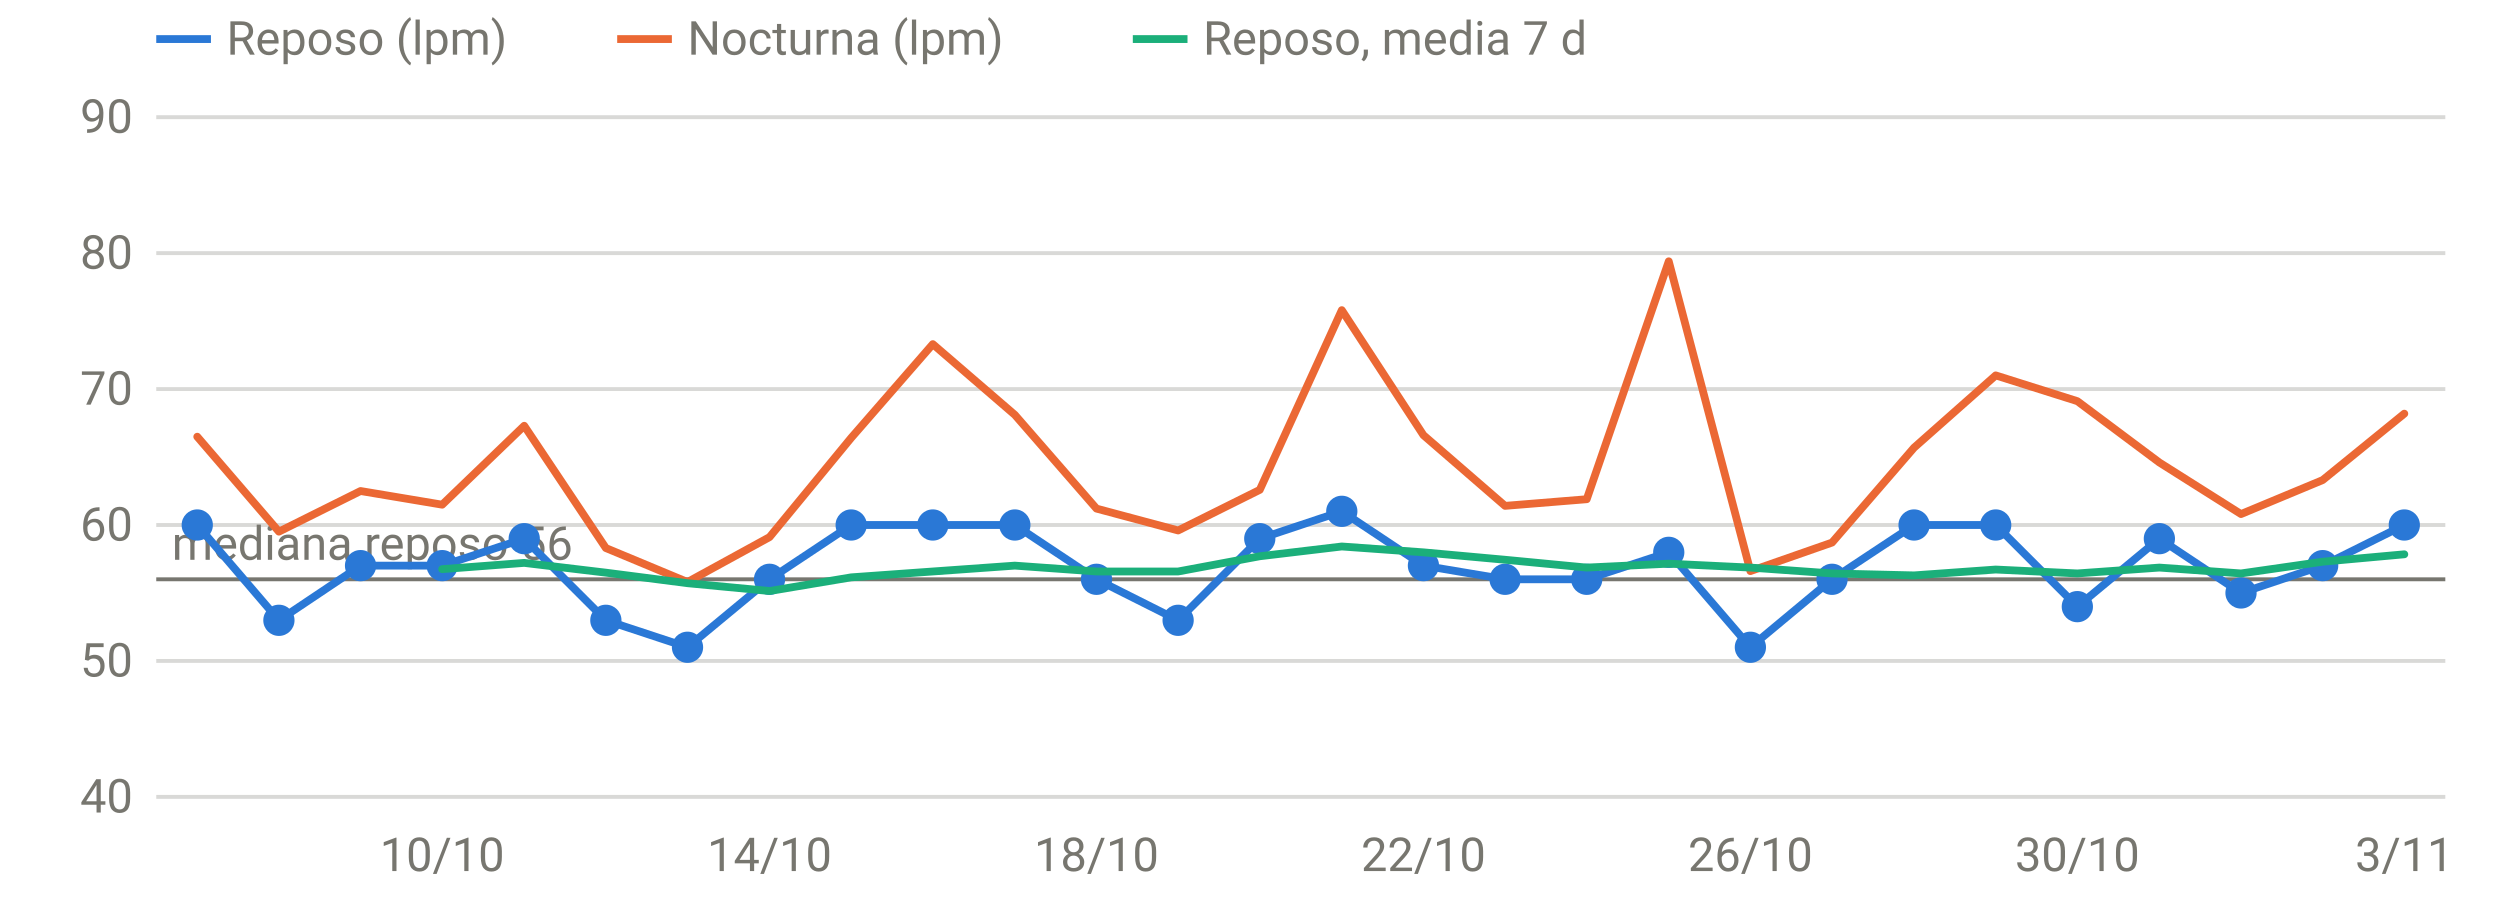
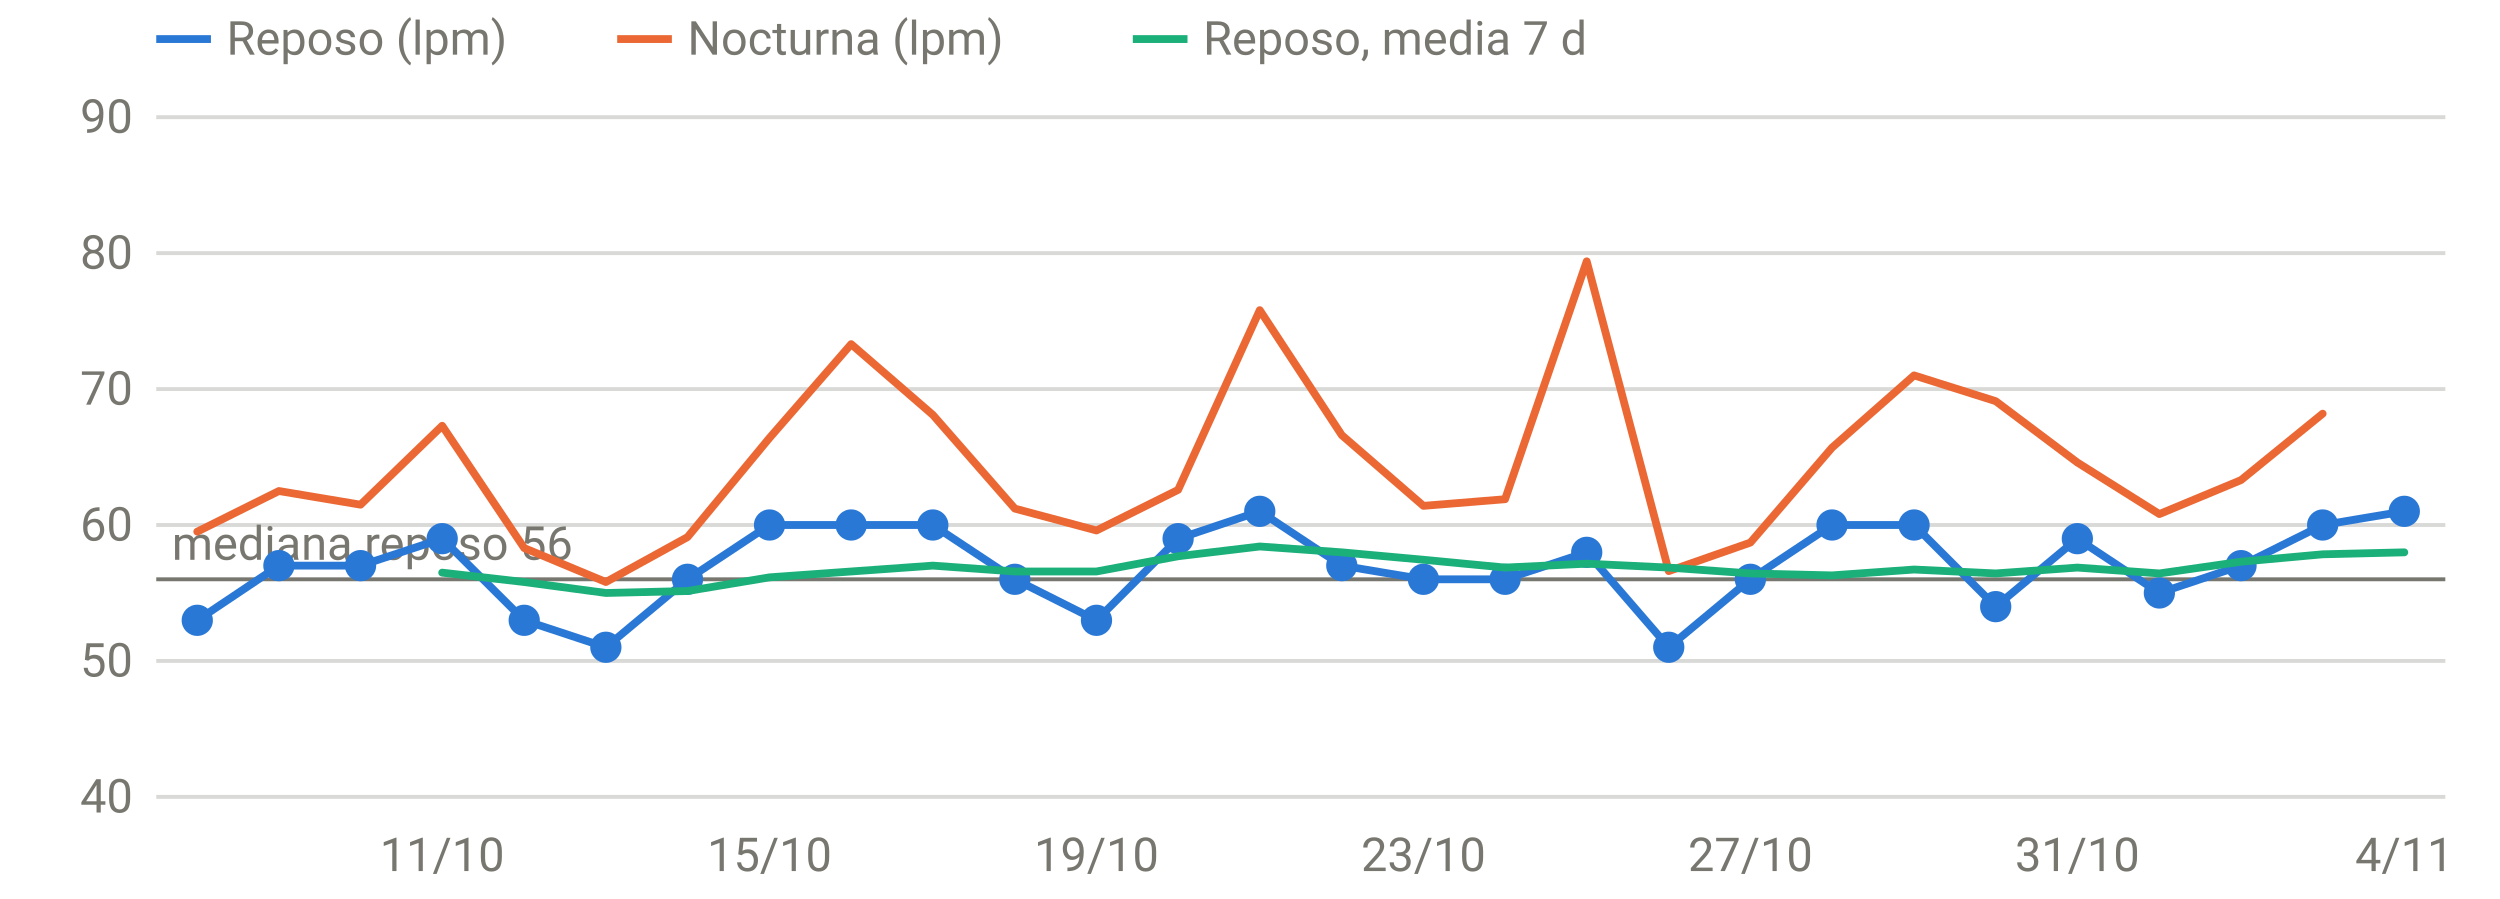
<svg xmlns="http://www.w3.org/2000/svg" viewBox="0 0 640 230" width="640" height="230" role="img" aria-label="FC en reposo y nocturna" font-family="system-ui,-apple-system,Segoe UI,Roboto,sans-serif" font-size="12" fill="#77766f">
  <line x1="40" x2="626" y1="204.0" y2="204.0" stroke="rgba(119,118,111,0.28)" stroke-width="1" />
  <text x="34" y="208.0" text-anchor="end">40</text>
  <line x1="40" x2="626" y1="169.2" y2="169.2" stroke="rgba(119,118,111,0.28)" stroke-width="1" />
  <text x="34" y="173.2" text-anchor="end">50</text>
  <line x1="40" x2="626" y1="134.4" y2="134.4" stroke="rgba(119,118,111,0.28)" stroke-width="1" />
  <text x="34" y="138.4" text-anchor="end">60</text>
  <line x1="40" x2="626" y1="99.6" y2="99.6" stroke="rgba(119,118,111,0.28)" stroke-width="1" />
  <text x="34" y="103.6" text-anchor="end">70</text>
  <line x1="40" x2="626" y1="64.8" y2="64.8" stroke="rgba(119,118,111,0.28)" stroke-width="1" />
  <text x="34" y="68.8" text-anchor="end">80</text>
  <line x1="40" x2="626" y1="30.0" y2="30.0" stroke="rgba(119,118,111,0.28)" stroke-width="1" />
  <text x="34" y="34.0" text-anchor="end">90</text>
-   <text x="113.2" y="223" text-anchor="middle">10/10</text>
-   <text x="197.0" y="223" text-anchor="middle">14/10</text>
-   <text x="280.7" y="223" text-anchor="middle">18/10</text>
-   <text x="364.4" y="223" text-anchor="middle">22/10</text>
-   <text x="448.1" y="223" text-anchor="middle">26/10</text>
-   <text x="531.8" y="223" text-anchor="middle">30/10</text>
-   <text x="615.5" y="223" text-anchor="middle">3/11</text>
+   <text x="113.2" y="223" text-anchor="middle">11/10</text>
+   <text x="197.0" y="223" text-anchor="middle">15/10</text>
+   <text x="280.7" y="223" text-anchor="middle">19/10</text>
+   <text x="364.4" y="223" text-anchor="middle">23/10</text>
+   <text x="448.1" y="223" text-anchor="middle">27/10</text>
+   <text x="531.8" y="223" text-anchor="middle">31/10</text>
+   <text x="615.5" y="223" text-anchor="middle">4/11</text>
  <line x1="40" x2="626" y1="148.3" y2="148.3" stroke="#77766f" stroke-width="1" />
  <text x="44" y="143.3" text-anchor="start">mediana reposo 56</text>
-   <path d="M50.5,134.4 L71.4,158.8 L92.3,144.8 L113.2,144.8 L134.2,137.9 L155.1,158.8 L176.0,165.7 L197.0,148.3 L217.9,134.4 L238.8,134.4 L259.8,134.4 L280.7,148.3 L301.6,158.8 L322.5,137.9 L343.5,130.9 L364.4,144.8 L385.3,148.3 L406.2,148.3 L427.2,141.4 L448.1,165.7 L469.0,148.3 L490.0,134.4 L510.9,134.4 L531.8,155.3 L552.8,137.9 L573.7,151.8 L594.6,144.8 L615.5,134.4" fill="none" stroke="#2a78d6" stroke-width="2" stroke-linejoin="round" stroke-linecap="round" />
-   <circle cx="50.5" cy="134.4" r="4" fill="#2a78d6" />
-   <circle cx="71.4" cy="158.8" r="4" fill="#2a78d6" />
+   <path d="M50.5,158.8 L71.4,144.8 L92.3,144.8 L113.2,137.9 L134.2,158.8 L155.1,165.7 L176.0,148.3 L197.0,134.4 L217.9,134.4 L238.8,134.4 L259.8,148.3 L280.7,158.8 L301.6,137.9 L322.5,130.9 L343.5,144.8 L364.4,148.3 L385.3,148.3 L406.2,141.4 L427.2,165.7 L448.1,148.3 L469.0,134.4 L490.0,134.4 L510.9,155.3 L531.8,137.9 L552.8,151.8 L573.7,144.8 L594.6,134.4 L615.5,130.9" fill="none" stroke="#2a78d6" stroke-width="2" stroke-linejoin="round" stroke-linecap="round" />
+   <circle cx="50.5" cy="158.8" r="4" fill="#2a78d6" />
+   <circle cx="71.4" cy="144.8" r="4" fill="#2a78d6" />
  <circle cx="92.3" cy="144.8" r="4" fill="#2a78d6" />
-   <circle cx="113.2" cy="144.8" r="4" fill="#2a78d6" />
-   <circle cx="134.2" cy="137.9" r="4" fill="#2a78d6" />
-   <circle cx="155.1" cy="158.8" r="4" fill="#2a78d6" />
-   <circle cx="176.0" cy="165.7" r="4" fill="#2a78d6" />
-   <circle cx="197.0" cy="148.3" r="4" fill="#2a78d6" />
+   <circle cx="113.2" cy="137.9" r="4" fill="#2a78d6" />
+   <circle cx="134.2" cy="158.8" r="4" fill="#2a78d6" />
+   <circle cx="155.1" cy="165.7" r="4" fill="#2a78d6" />
+   <circle cx="176.0" cy="148.3" r="4" fill="#2a78d6" />
+   <circle cx="197.0" cy="134.4" r="4" fill="#2a78d6" />
  <circle cx="217.9" cy="134.4" r="4" fill="#2a78d6" />
  <circle cx="238.8" cy="134.4" r="4" fill="#2a78d6" />
-   <circle cx="259.8" cy="134.4" r="4" fill="#2a78d6" />
-   <circle cx="280.7" cy="148.3" r="4" fill="#2a78d6" />
-   <circle cx="301.6" cy="158.8" r="4" fill="#2a78d6" />
-   <circle cx="322.5" cy="137.9" r="4" fill="#2a78d6" />
-   <circle cx="343.5" cy="130.9" r="4" fill="#2a78d6" />
-   <circle cx="364.4" cy="144.8" r="4" fill="#2a78d6" />
+   <circle cx="259.8" cy="148.3" r="4" fill="#2a78d6" />
+   <circle cx="280.7" cy="158.8" r="4" fill="#2a78d6" />
+   <circle cx="301.6" cy="137.9" r="4" fill="#2a78d6" />
+   <circle cx="322.5" cy="130.9" r="4" fill="#2a78d6" />
+   <circle cx="343.5" cy="144.8" r="4" fill="#2a78d6" />
+   <circle cx="364.4" cy="148.3" r="4" fill="#2a78d6" />
  <circle cx="385.3" cy="148.3" r="4" fill="#2a78d6" />
-   <circle cx="406.2" cy="148.3" r="4" fill="#2a78d6" />
-   <circle cx="427.2" cy="141.4" r="4" fill="#2a78d6" />
-   <circle cx="448.1" cy="165.7" r="4" fill="#2a78d6" />
-   <circle cx="469.0" cy="148.3" r="4" fill="#2a78d6" />
+   <circle cx="406.2" cy="141.4" r="4" fill="#2a78d6" />
+   <circle cx="427.2" cy="165.7" r="4" fill="#2a78d6" />
+   <circle cx="448.1" cy="148.3" r="4" fill="#2a78d6" />
+   <circle cx="469.0" cy="134.4" r="4" fill="#2a78d6" />
  <circle cx="490.0" cy="134.4" r="4" fill="#2a78d6" />
-   <circle cx="510.9" cy="134.4" r="4" fill="#2a78d6" />
-   <circle cx="531.8" cy="155.3" r="4" fill="#2a78d6" />
-   <circle cx="552.8" cy="137.9" r="4" fill="#2a78d6" />
-   <circle cx="573.7" cy="151.8" r="4" fill="#2a78d6" />
-   <circle cx="594.6" cy="144.8" r="4" fill="#2a78d6" />
-   <circle cx="615.5" cy="134.4" r="4" fill="#2a78d6" />
-   <path d="M50.5,111.8 L71.4,136.1 L92.3,125.7 L113.2,129.2 L134.2,109.0 L155.1,140.3 L176.0,149.0 L197.0,137.5 L217.9,112.1 L238.8,88.1 L259.8,106.2 L280.7,130.2 L301.6,135.8 L322.5,125.4 L343.5,79.4 L364.4,111.4 L385.3,129.5 L406.2,127.8 L427.2,66.9 L448.1,146.2 L469.0,138.9 L490.0,114.6 L510.9,96.1 L531.8,102.7 L552.8,118.4 L573.7,131.6 L594.6,122.9 L615.5,105.9" fill="none" stroke="#eb6834" stroke-width="2" stroke-linejoin="round" stroke-linecap="round" />
-   <path d="M113.2,145.7 L134.2,144.1 L155.1,146.6 L176.0,149.3 L197.0,151.3 L217.9,147.8 L238.8,146.3 L259.8,144.8 L280.7,146.3 L301.6,146.3 L322.5,142.4 L343.5,139.9 L364.4,141.4 L385.3,143.3 L406.2,145.3 L427.2,144.3 L448.1,145.3 L469.0,146.8 L490.0,147.3 L510.9,145.8 L531.8,146.8 L552.8,145.3 L573.7,146.8 L594.6,143.8 L615.5,141.9" fill="none" stroke="#1baf7a" stroke-width="2" stroke-linejoin="round" stroke-linecap="round" />
+   <circle cx="510.9" cy="155.3" r="4" fill="#2a78d6" />
+   <circle cx="531.8" cy="137.9" r="4" fill="#2a78d6" />
+   <circle cx="552.8" cy="151.8" r="4" fill="#2a78d6" />
+   <circle cx="573.7" cy="144.8" r="4" fill="#2a78d6" />
+   <circle cx="594.6" cy="134.4" r="4" fill="#2a78d6" />
+   <circle cx="615.5" cy="130.9" r="4" fill="#2a78d6" />
+   <path d="M50.5,136.1 L71.4,125.7 L92.3,129.2 L113.2,109.0 L134.2,140.3 L155.1,149.0 L176.0,137.5 L197.0,112.1 L217.9,88.1 L238.8,106.2 L259.8,130.2 L280.7,135.8 L301.6,125.4 L322.5,79.4 L343.5,111.4 L364.4,129.5 L385.3,127.8 L406.2,66.9 L427.2,146.2 L448.1,138.9 L469.0,114.6 L490.0,96.1 L510.9,102.7 L531.8,118.4 L552.8,131.6 L573.7,122.9 L594.6,105.9" fill="none" stroke="#eb6834" stroke-width="2" stroke-linejoin="round" stroke-linecap="round" />
+   <path d="M113.2,146.6 L134.2,149.0 L155.1,151.8 L176.0,151.3 L197.0,147.8 L217.9,146.3 L238.8,144.8 L259.8,146.3 L280.7,146.3 L301.6,142.4 L322.5,139.9 L343.5,141.4 L364.4,143.3 L385.3,145.3 L406.2,144.3 L427.2,145.3 L448.1,146.8 L469.0,147.3 L490.0,145.8 L510.9,146.8 L531.8,145.3 L552.8,146.8 L573.7,143.8 L594.6,141.9 L615.5,141.4" fill="none" stroke="#1baf7a" stroke-width="2" stroke-linejoin="round" stroke-linecap="round" />
  <line x1="40" x2="54" y1="10" y2="10" stroke="#2a78d6" stroke-width="2" />
  <text x="58" y="14">Reposo (lpm)</text>
  <line x1="158" x2="172" y1="10" y2="10" stroke="#eb6834" stroke-width="2" />
  <text x="176" y="14">Nocturna (lpm)</text>
  <line x1="290" x2="304" y1="10" y2="10" stroke="#1baf7a" stroke-width="2" />
  <text x="308" y="14">Reposo, media 7 d</text>
</svg>
